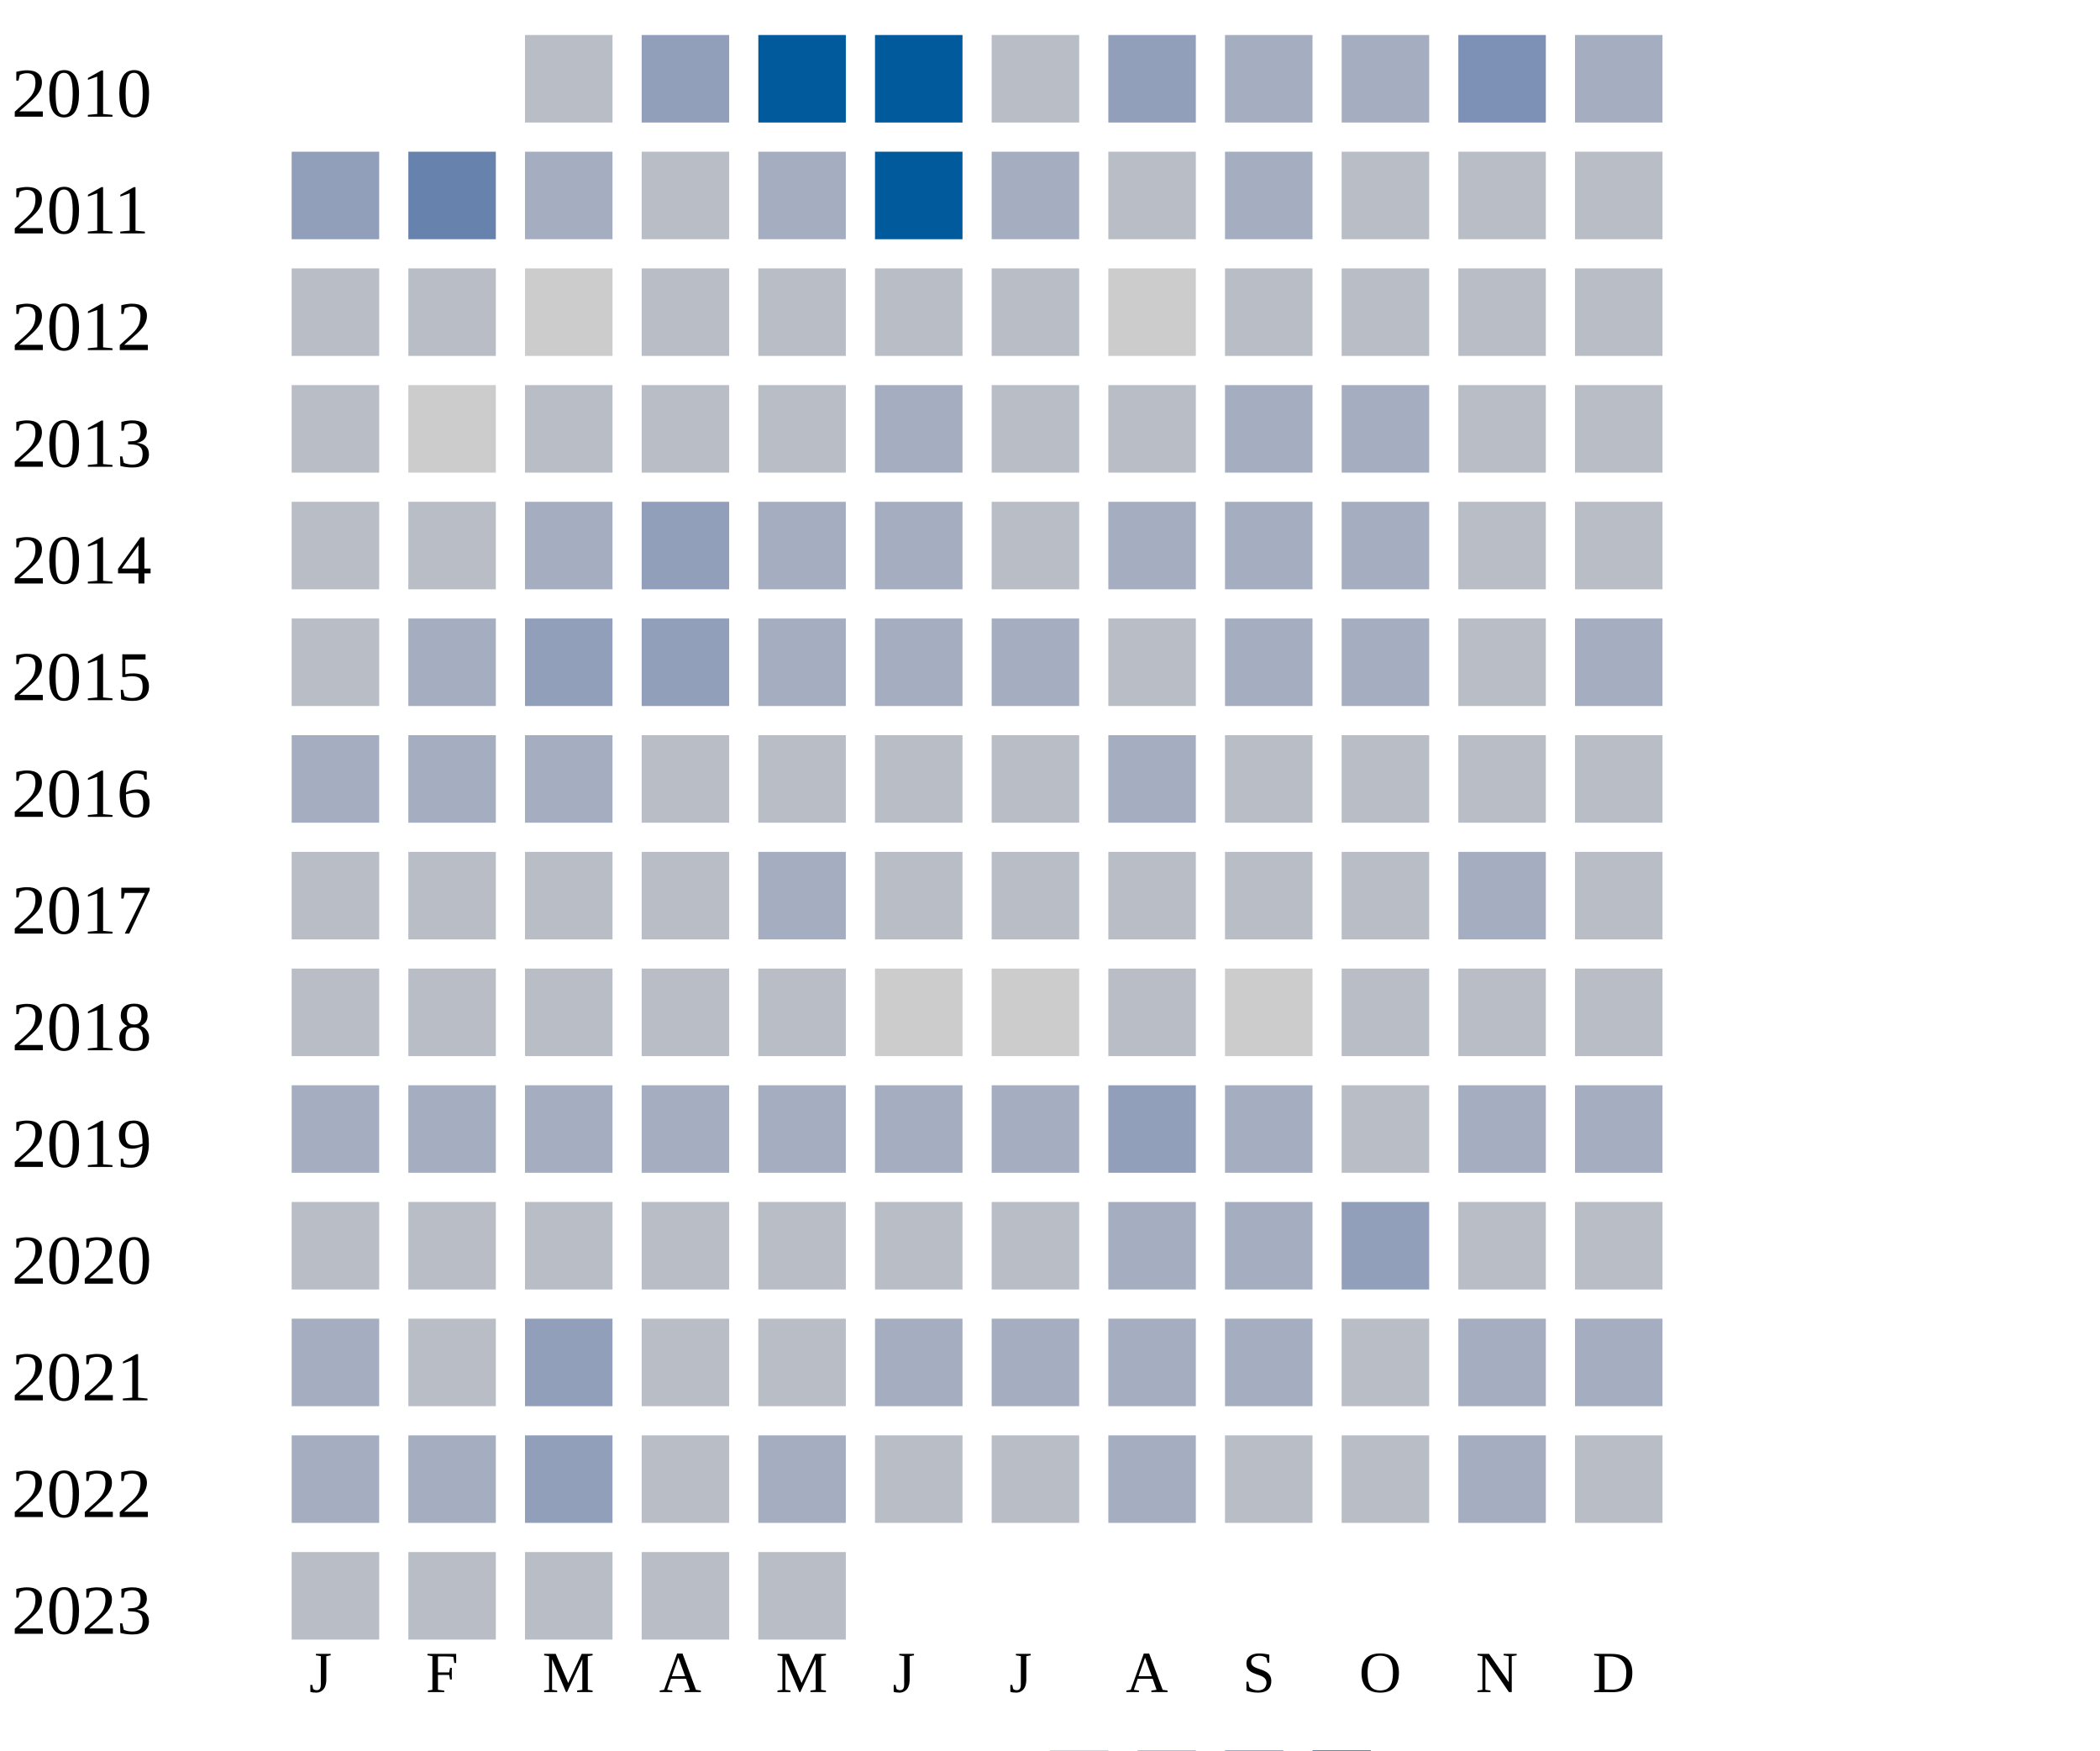
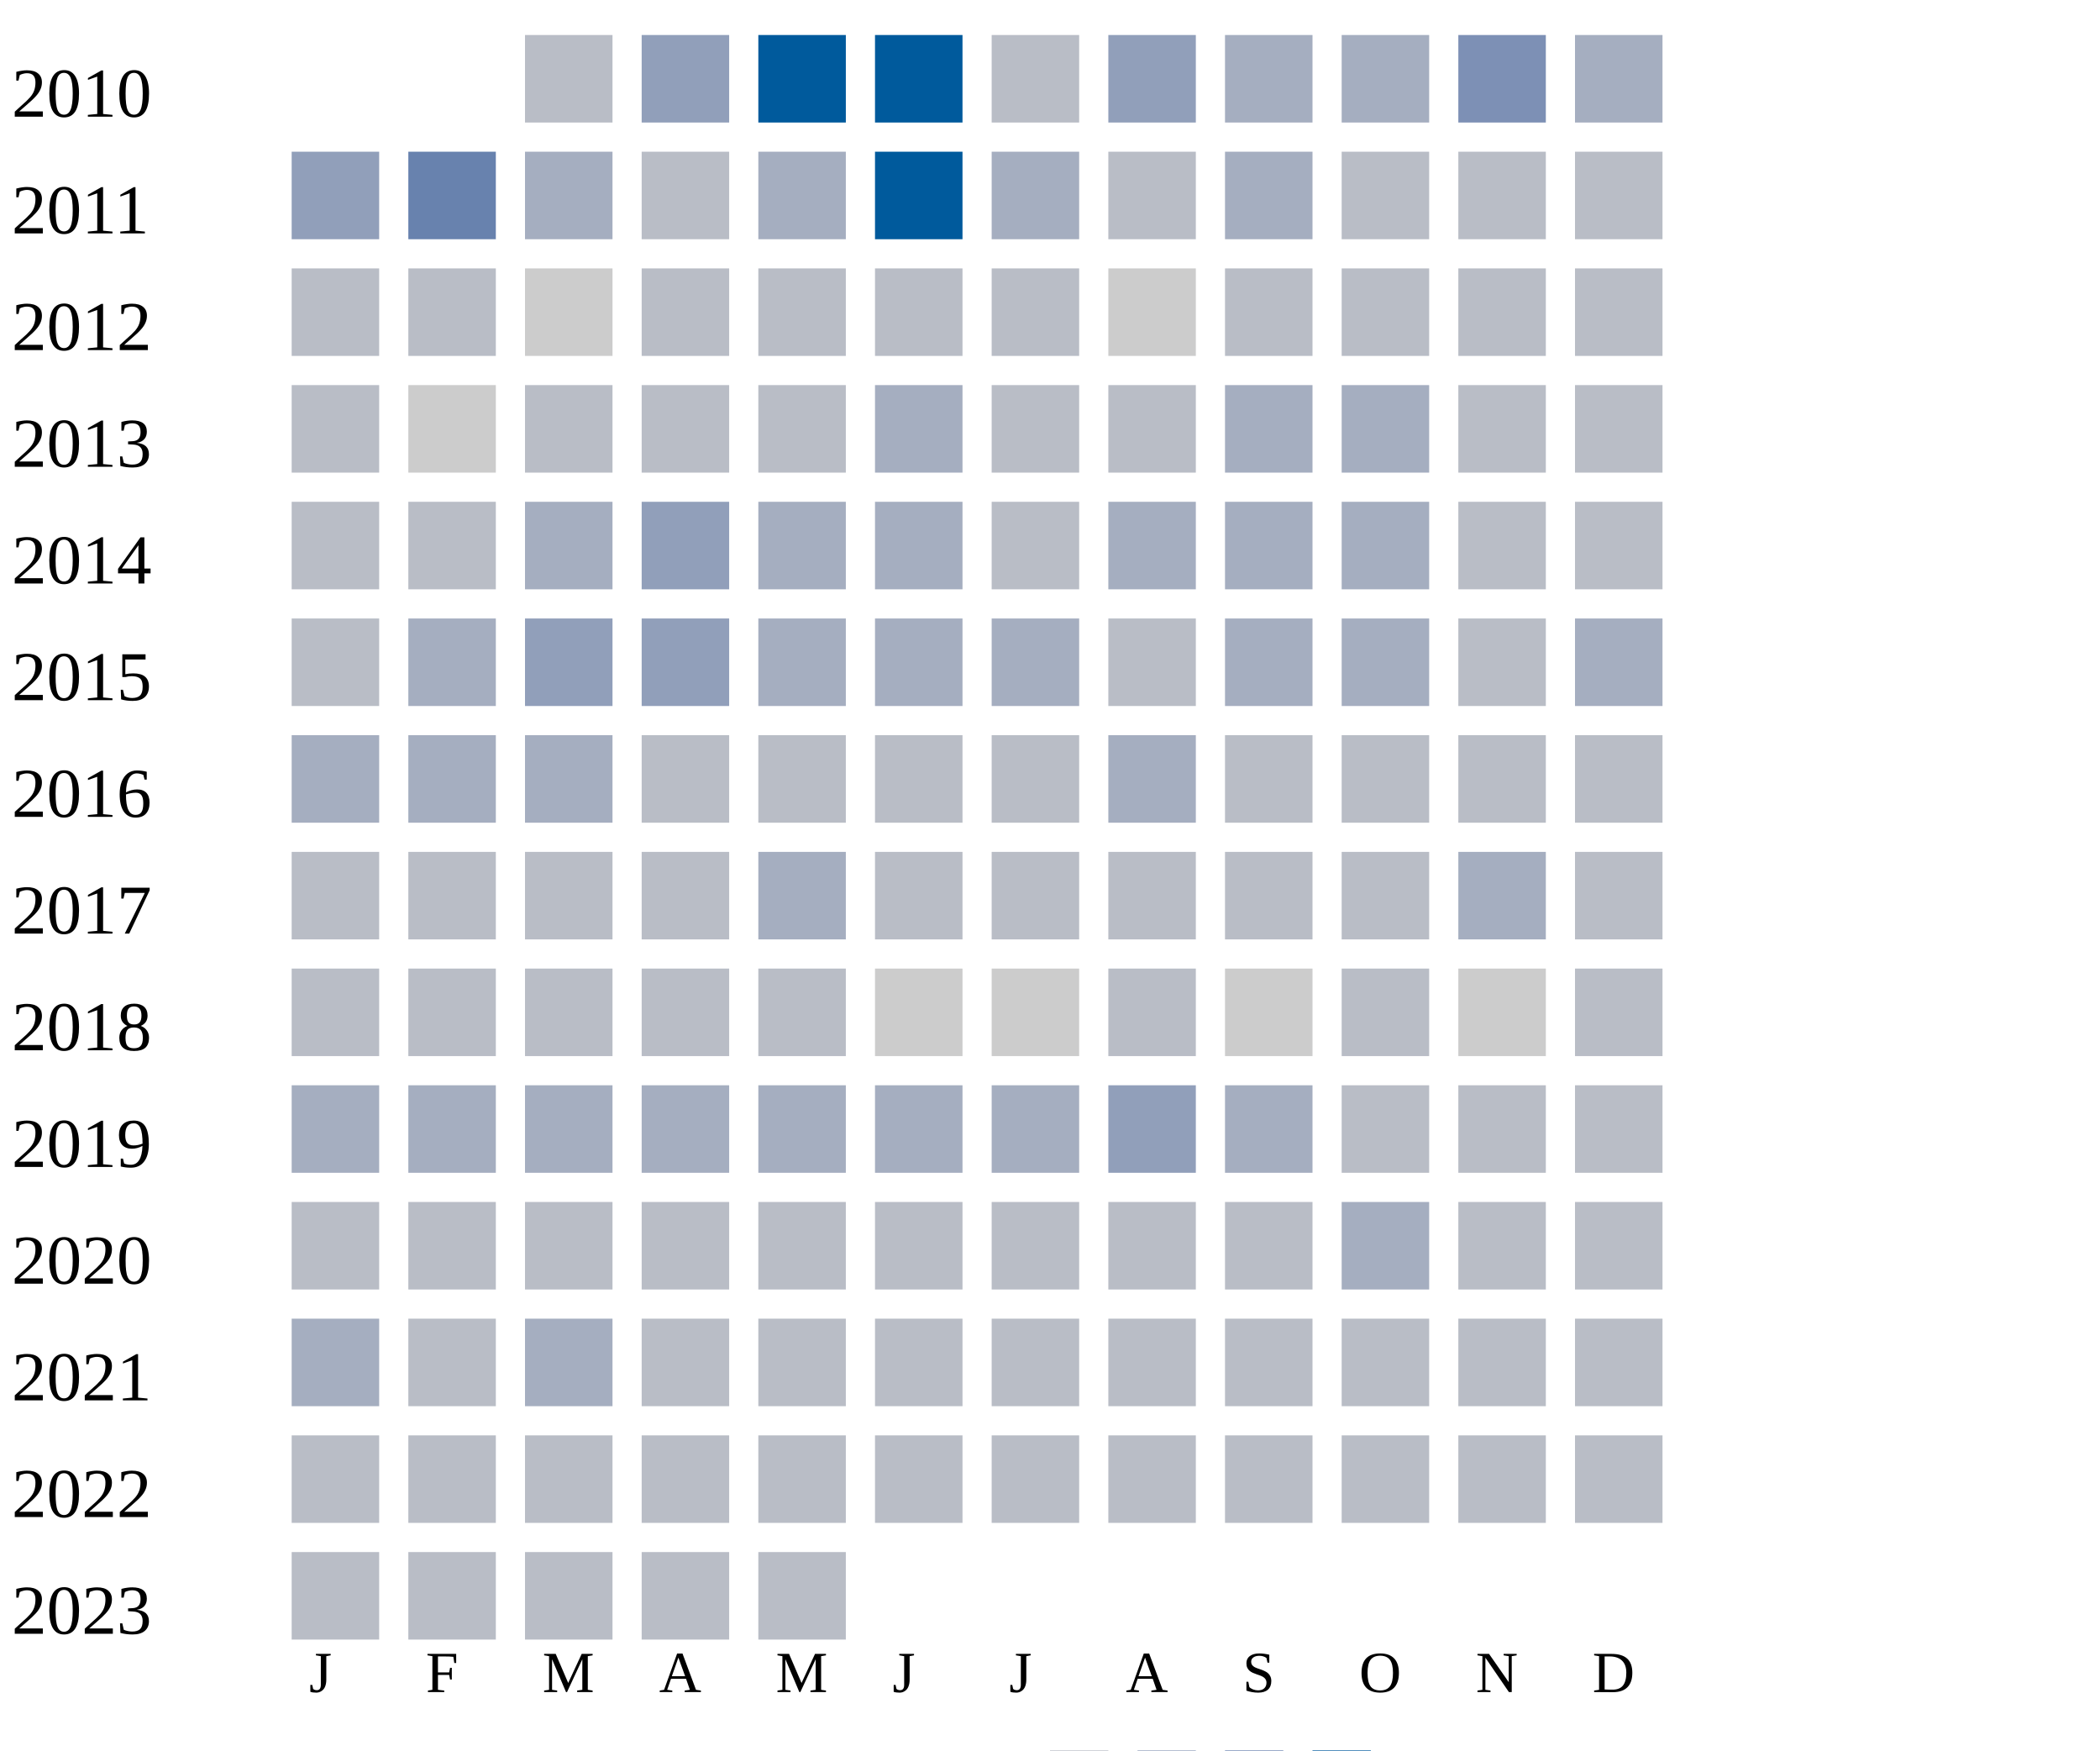
<svg xmlns="http://www.w3.org/2000/svg" width="360" height="300">
  <g transform="translate(0 0)">
    <text x="2" y="20">2010</text>
    <rect x="90" y="6" width="15" height="15" fill="#b9bdc6" />
    <rect x="110" y="6" width="15" height="15" fill="#919fba" />
    <rect x="130" y="6" width="15" height="15" fill="#005a9c" />
    <rect x="150" y="6" width="15" height="15" fill="#005a9c" />
    <rect x="170" y="6" width="15" height="15" fill="#b9bdc6" />
    <rect x="190" y="6" width="15" height="15" fill="#919fba" />
    <rect x="210" y="6" width="15" height="15" fill="#a5aec0" />
    <rect x="230" y="6" width="15" height="15" fill="#a5aec0" />
    <rect x="250" y="6" width="15" height="15" fill="#7d90b5" />
    <rect x="270" y="6" width="15" height="15" fill="#a5aec0" />
  </g>
  <g transform="translate(0 20)">
    <text x="2" y="20">2011</text>
    <rect x="50" y="6" width="15" height="15" fill="#919fba" />
    <rect x="70" y="6" width="15" height="15" fill="#6882ae" />
    <rect x="90" y="6" width="15" height="15" fill="#a5aec0" />
    <rect x="110" y="6" width="15" height="15" fill="#b9bdc6" />
    <rect x="130" y="6" width="15" height="15" fill="#a5aec0" />
    <rect x="150" y="6" width="15" height="15" fill="#005a9c" />
    <rect x="170" y="6" width="15" height="15" fill="#a5aec0" />
    <rect x="190" y="6" width="15" height="15" fill="#b9bdc6" />
    <rect x="210" y="6" width="15" height="15" fill="#a5aec0" />
    <rect x="230" y="6" width="15" height="15" fill="#b9bdc6" />
    <rect x="250" y="6" width="15" height="15" fill="#b9bdc6" />
    <rect x="270" y="6" width="15" height="15" fill="#b9bdc6" />
  </g>
  <g transform="translate(0 40)">
    <text x="2" y="20">2012</text>
    <rect x="50" y="6" width="15" height="15" fill="#b9bdc6" />
    <rect x="70" y="6" width="15" height="15" fill="#b9bdc6" />
    <rect x="90" y="6" width="15" height="15" fill="#cccccc" />
    <rect x="110" y="6" width="15" height="15" fill="#b9bdc6" />
    <rect x="130" y="6" width="15" height="15" fill="#b9bdc6" />
    <rect x="150" y="6" width="15" height="15" fill="#b9bdc6" />
    <rect x="170" y="6" width="15" height="15" fill="#b9bdc6" />
    <rect x="190" y="6" width="15" height="15" fill="#cccccc" />
    <rect x="210" y="6" width="15" height="15" fill="#b9bdc6" />
    <rect x="230" y="6" width="15" height="15" fill="#b9bdc6" />
    <rect x="250" y="6" width="15" height="15" fill="#b9bdc6" />
    <rect x="270" y="6" width="15" height="15" fill="#b9bdc6" />
  </g>
  <g transform="translate(0 60)">
    <text x="2" y="20">2013</text>
    <rect x="50" y="6" width="15" height="15" fill="#b9bdc6" />
    <rect x="70" y="6" width="15" height="15" fill="#cccccc" />
    <rect x="90" y="6" width="15" height="15" fill="#b9bdc6" />
    <rect x="110" y="6" width="15" height="15" fill="#b9bdc6" />
    <rect x="130" y="6" width="15" height="15" fill="#b9bdc6" />
    <rect x="150" y="6" width="15" height="15" fill="#a5aec0" />
    <rect x="170" y="6" width="15" height="15" fill="#b9bdc6" />
    <rect x="190" y="6" width="15" height="15" fill="#b9bdc6" />
    <rect x="210" y="6" width="15" height="15" fill="#a5aec0" />
    <rect x="230" y="6" width="15" height="15" fill="#a5aec0" />
    <rect x="250" y="6" width="15" height="15" fill="#b9bdc6" />
    <rect x="270" y="6" width="15" height="15" fill="#b9bdc6" />
  </g>
  <g transform="translate(0 80)">
    <text x="2" y="20">2014</text>
    <rect x="50" y="6" width="15" height="15" fill="#b9bdc6" />
    <rect x="70" y="6" width="15" height="15" fill="#b9bdc6" />
    <rect x="90" y="6" width="15" height="15" fill="#a5aec0" />
    <rect x="110" y="6" width="15" height="15" fill="#919fba" />
    <rect x="130" y="6" width="15" height="15" fill="#a5aec0" />
    <rect x="150" y="6" width="15" height="15" fill="#a5aec0" />
    <rect x="170" y="6" width="15" height="15" fill="#b9bdc6" />
    <rect x="190" y="6" width="15" height="15" fill="#a5aec0" />
    <rect x="210" y="6" width="15" height="15" fill="#a5aec0" />
    <rect x="230" y="6" width="15" height="15" fill="#a5aec0" />
    <rect x="250" y="6" width="15" height="15" fill="#b9bdc6" />
    <rect x="270" y="6" width="15" height="15" fill="#b9bdc6" />
  </g>
  <g transform="translate(0 100)">
    <text x="2" y="20">2015</text>
    <rect x="50" y="6" width="15" height="15" fill="#b9bdc6" />
    <rect x="70" y="6" width="15" height="15" fill="#a5aec0" />
    <rect x="90" y="6" width="15" height="15" fill="#919fba" />
    <rect x="110" y="6" width="15" height="15" fill="#919fba" />
    <rect x="130" y="6" width="15" height="15" fill="#a5aec0" />
    <rect x="150" y="6" width="15" height="15" fill="#a5aec0" />
    <rect x="170" y="6" width="15" height="15" fill="#a5aec0" />
    <rect x="190" y="6" width="15" height="15" fill="#b9bdc6" />
    <rect x="210" y="6" width="15" height="15" fill="#a5aec0" />
    <rect x="230" y="6" width="15" height="15" fill="#a5aec0" />
    <rect x="250" y="6" width="15" height="15" fill="#b9bdc6" />
    <rect x="270" y="6" width="15" height="15" fill="#a5aec0" />
  </g>
  <g transform="translate(0 120)">
    <text x="2" y="20">2016</text>
    <rect x="50" y="6" width="15" height="15" fill="#a5aec0" />
    <rect x="70" y="6" width="15" height="15" fill="#a5aec0" />
    <rect x="90" y="6" width="15" height="15" fill="#a5aec0" />
    <rect x="110" y="6" width="15" height="15" fill="#b9bdc6" />
    <rect x="130" y="6" width="15" height="15" fill="#b9bdc6" />
    <rect x="150" y="6" width="15" height="15" fill="#b9bdc6" />
    <rect x="170" y="6" width="15" height="15" fill="#b9bdc6" />
    <rect x="190" y="6" width="15" height="15" fill="#a5aec0" />
    <rect x="210" y="6" width="15" height="15" fill="#b9bdc6" />
    <rect x="230" y="6" width="15" height="15" fill="#b9bdc6" />
    <rect x="250" y="6" width="15" height="15" fill="#b9bdc6" />
    <rect x="270" y="6" width="15" height="15" fill="#b9bdc6" />
  </g>
  <g transform="translate(0 140)">
    <text x="2" y="20">2017</text>
    <rect x="50" y="6" width="15" height="15" fill="#b9bdc6" />
    <rect x="70" y="6" width="15" height="15" fill="#b9bdc6" />
    <rect x="90" y="6" width="15" height="15" fill="#b9bdc6" />
    <rect x="110" y="6" width="15" height="15" fill="#b9bdc6" />
    <rect x="130" y="6" width="15" height="15" fill="#a5aec0" />
    <rect x="150" y="6" width="15" height="15" fill="#b9bdc6" />
    <rect x="170" y="6" width="15" height="15" fill="#b9bdc6" />
    <rect x="190" y="6" width="15" height="15" fill="#b9bdc6" />
    <rect x="210" y="6" width="15" height="15" fill="#b9bdc6" />
    <rect x="230" y="6" width="15" height="15" fill="#b9bdc6" />
    <rect x="250" y="6" width="15" height="15" fill="#a5aec0" />
    <rect x="270" y="6" width="15" height="15" fill="#b9bdc6" />
  </g>
  <g transform="translate(0 160)">
    <text x="2" y="20">2018</text>
    <rect x="50" y="6" width="15" height="15" fill="#b9bdc6" />
    <rect x="70" y="6" width="15" height="15" fill="#b9bdc6" />
    <rect x="90" y="6" width="15" height="15" fill="#b9bdc6" />
    <rect x="110" y="6" width="15" height="15" fill="#b9bdc6" />
    <rect x="130" y="6" width="15" height="15" fill="#b9bdc6" />
    <rect x="150" y="6" width="15" height="15" fill="#cccccc" />
    <rect x="170" y="6" width="15" height="15" fill="#cccccc" />
    <rect x="190" y="6" width="15" height="15" fill="#b9bdc6" />
    <rect x="210" y="6" width="15" height="15" fill="#cccccc" />
    <rect x="230" y="6" width="15" height="15" fill="#b9bdc6" />
-     <rect x="250" y="6" width="15" height="15" fill="#b9bdc6" />
+     <rect x="250" y="6" width="15" height="15" fill="#cccccc" />
    <rect x="270" y="6" width="15" height="15" fill="#b9bdc6" />
  </g>
  <g transform="translate(0 180)">
    <text x="2" y="20">2019</text>
    <rect x="50" y="6" width="15" height="15" fill="#a5aec0" />
    <rect x="70" y="6" width="15" height="15" fill="#a5aec0" />
    <rect x="90" y="6" width="15" height="15" fill="#a5aec0" />
    <rect x="110" y="6" width="15" height="15" fill="#a5aec0" />
    <rect x="130" y="6" width="15" height="15" fill="#a5aec0" />
    <rect x="150" y="6" width="15" height="15" fill="#a5aec0" />
    <rect x="170" y="6" width="15" height="15" fill="#a5aec0" />
    <rect x="190" y="6" width="15" height="15" fill="#919fba" />
    <rect x="210" y="6" width="15" height="15" fill="#a5aec0" />
    <rect x="230" y="6" width="15" height="15" fill="#b9bdc6" />
-     <rect x="250" y="6" width="15" height="15" fill="#a5aec0" />
-     <rect x="270" y="6" width="15" height="15" fill="#a5aec0" />
+     <rect x="250" y="6" width="15" height="15" fill="#b9bdc6" />
+     <rect x="270" y="6" width="15" height="15" fill="#b9bdc6" />
  </g>
  <g transform="translate(0 200)">
    <text x="2" y="20">2020</text>
    <rect x="50" y="6" width="15" height="15" fill="#b9bdc6" />
    <rect x="70" y="6" width="15" height="15" fill="#b9bdc6" />
    <rect x="90" y="6" width="15" height="15" fill="#b9bdc6" />
    <rect x="110" y="6" width="15" height="15" fill="#b9bdc6" />
    <rect x="130" y="6" width="15" height="15" fill="#b9bdc6" />
    <rect x="150" y="6" width="15" height="15" fill="#b9bdc6" />
    <rect x="170" y="6" width="15" height="15" fill="#b9bdc6" />
-     <rect x="190" y="6" width="15" height="15" fill="#a5aec0" />
-     <rect x="210" y="6" width="15" height="15" fill="#a5aec0" />
-     <rect x="230" y="6" width="15" height="15" fill="#919fba" />
+     <rect x="190" y="6" width="15" height="15" fill="#b9bdc6" />
+     <rect x="210" y="6" width="15" height="15" fill="#b9bdc6" />
+     <rect x="230" y="6" width="15" height="15" fill="#a5aec0" />
    <rect x="250" y="6" width="15" height="15" fill="#b9bdc6" />
    <rect x="270" y="6" width="15" height="15" fill="#b9bdc6" />
  </g>
  <g transform="translate(0 220)">
    <text x="2" y="20">2021</text>
    <rect x="50" y="6" width="15" height="15" fill="#a5aec0" />
    <rect x="70" y="6" width="15" height="15" fill="#b9bdc6" />
-     <rect x="90" y="6" width="15" height="15" fill="#919fba" />
-     <rect x="110" y="6" width="15" height="15" fill="#b9bdc6" />
-     <rect x="130" y="6" width="15" height="15" fill="#b9bdc6" />
-     <rect x="150" y="6" width="15" height="15" fill="#a5aec0" />
-     <rect x="170" y="6" width="15" height="15" fill="#a5aec0" />
-     <rect x="190" y="6" width="15" height="15" fill="#a5aec0" />
-     <rect x="210" y="6" width="15" height="15" fill="#a5aec0" />
-     <rect x="230" y="6" width="15" height="15" fill="#b9bdc6" />
-     <rect x="250" y="6" width="15" height="15" fill="#a5aec0" />
-     <rect x="270" y="6" width="15" height="15" fill="#a5aec0" />
+     <rect x="90" y="6" width="15" height="15" fill="#a5aec0" />
+     <rect x="110" y="6" width="15" height="15" fill="#b9bdc6" />
+     <rect x="130" y="6" width="15" height="15" fill="#b9bdc6" />
+     <rect x="150" y="6" width="15" height="15" fill="#b9bdc6" />
+     <rect x="170" y="6" width="15" height="15" fill="#b9bdc6" />
+     <rect x="190" y="6" width="15" height="15" fill="#b9bdc6" />
+     <rect x="210" y="6" width="15" height="15" fill="#b9bdc6" />
+     <rect x="230" y="6" width="15" height="15" fill="#b9bdc6" />
+     <rect x="250" y="6" width="15" height="15" fill="#b9bdc6" />
+     <rect x="270" y="6" width="15" height="15" fill="#b9bdc6" />
  </g>
  <g transform="translate(0 240)">
    <text x="2" y="20">2022</text>
-     <rect x="50" y="6" width="15" height="15" fill="#a5aec0" />
-     <rect x="70" y="6" width="15" height="15" fill="#a5aec0" />
-     <rect x="90" y="6" width="15" height="15" fill="#919fba" />
-     <rect x="110" y="6" width="15" height="15" fill="#b9bdc6" />
-     <rect x="130" y="6" width="15" height="15" fill="#a5aec0" />
-     <rect x="150" y="6" width="15" height="15" fill="#b9bdc6" />
-     <rect x="170" y="6" width="15" height="15" fill="#b9bdc6" />
-     <rect x="190" y="6" width="15" height="15" fill="#a5aec0" />
-     <rect x="210" y="6" width="15" height="15" fill="#b9bdc6" />
-     <rect x="230" y="6" width="15" height="15" fill="#b9bdc6" />
-     <rect x="250" y="6" width="15" height="15" fill="#a5aec0" />
+     <rect x="50" y="6" width="15" height="15" fill="#b9bdc6" />
+     <rect x="70" y="6" width="15" height="15" fill="#b9bdc6" />
+     <rect x="90" y="6" width="15" height="15" fill="#b9bdc6" />
+     <rect x="110" y="6" width="15" height="15" fill="#b9bdc6" />
+     <rect x="130" y="6" width="15" height="15" fill="#b9bdc6" />
+     <rect x="150" y="6" width="15" height="15" fill="#b9bdc6" />
+     <rect x="170" y="6" width="15" height="15" fill="#b9bdc6" />
+     <rect x="190" y="6" width="15" height="15" fill="#b9bdc6" />
+     <rect x="210" y="6" width="15" height="15" fill="#b9bdc6" />
+     <rect x="230" y="6" width="15" height="15" fill="#b9bdc6" />
+     <rect x="250" y="6" width="15" height="15" fill="#b9bdc6" />
    <rect x="270" y="6" width="15" height="15" fill="#b9bdc6" />
  </g>
  <g transform="translate(0 260)">
    <text x="2" y="20">2023</text>
    <rect x="50" y="6" width="15" height="15" fill="#b9bdc6" />
    <rect x="70" y="6" width="15" height="15" fill="#b9bdc6" />
    <rect x="90" y="6" width="15" height="15" fill="#b9bdc6" />
    <rect x="110" y="6" width="15" height="15" fill="#b9bdc6" />
    <rect x="130" y="6" width="15" height="15" fill="#b9bdc6" />
  </g>
  <text style="font-size: 10px; text-align: center" x="53" y="290">J</text>
  <text style="font-size: 10px; text-align: center" x="73" y="290">F</text>
  <text style="font-size: 10px; text-align: center" x="93" y="290">M</text>
  <text style="font-size: 10px; text-align: center" x="113" y="290">A</text>
  <text style="font-size: 10px; text-align: center" x="133" y="290">M</text>
  <text style="font-size: 10px; text-align: center" x="153" y="290">J</text>
  <text style="font-size: 10px; text-align: center" x="173" y="290">J</text>
  <text style="font-size: 10px; text-align: center" x="193" y="290">A</text>
  <text style="font-size: 10px; text-align: center" x="213" y="290">S</text>
  <text style="font-size: 10px; text-align: center" x="233" y="290">O</text>
  <text style="font-size: 10px; text-align: center" x="253" y="290">N</text>
  <text style="font-size: 10px; text-align: center" x="273" y="290">D</text>
  <text style="font-size: 10px;" x="155" y="309">Less</text>
  <rect fill="#b9bdc6" width="10" height="10" x="180" y="300" />
  <rect fill="#919fba" width="10" height="10" x="195" y="300" />
  <rect fill="#6882ae" width="10" height="10" x="210" y="300" />
  <rect fill="#005a9c" width="10" height="10" x="225" y="300" />
  <text x="240" y="309" style="font-size: 10px;">More</text>
</svg>
